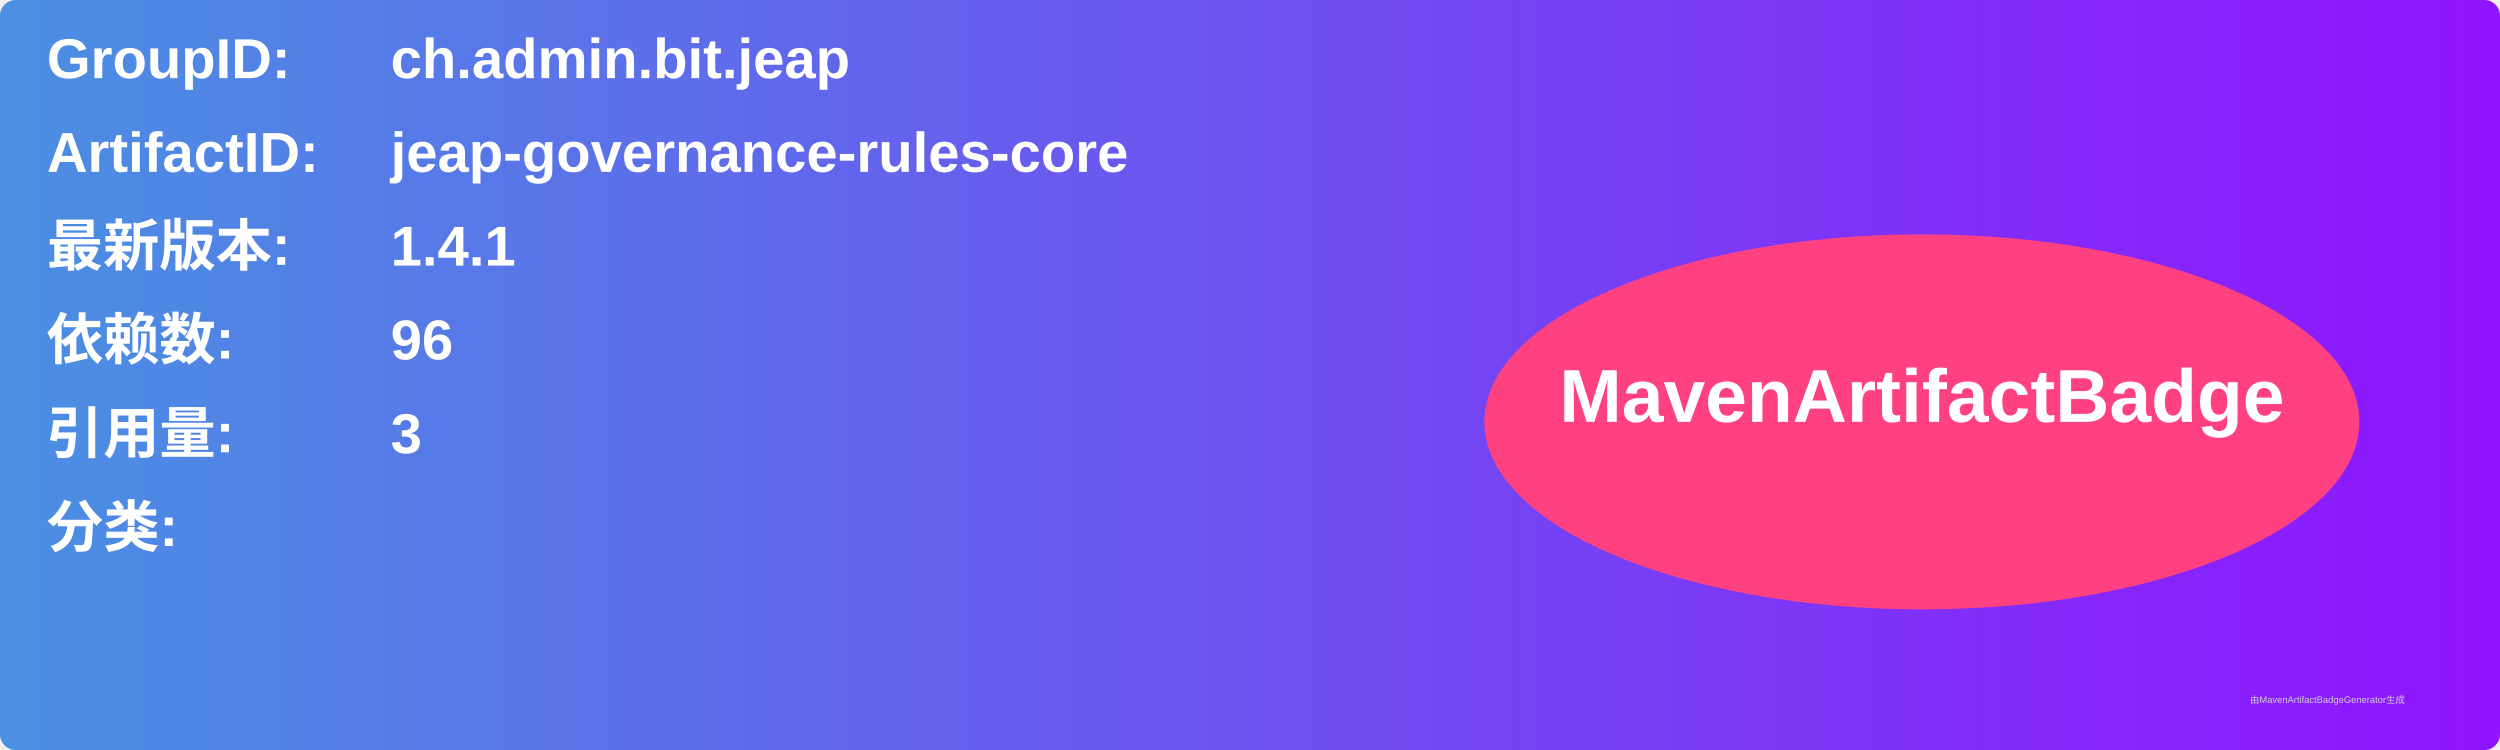
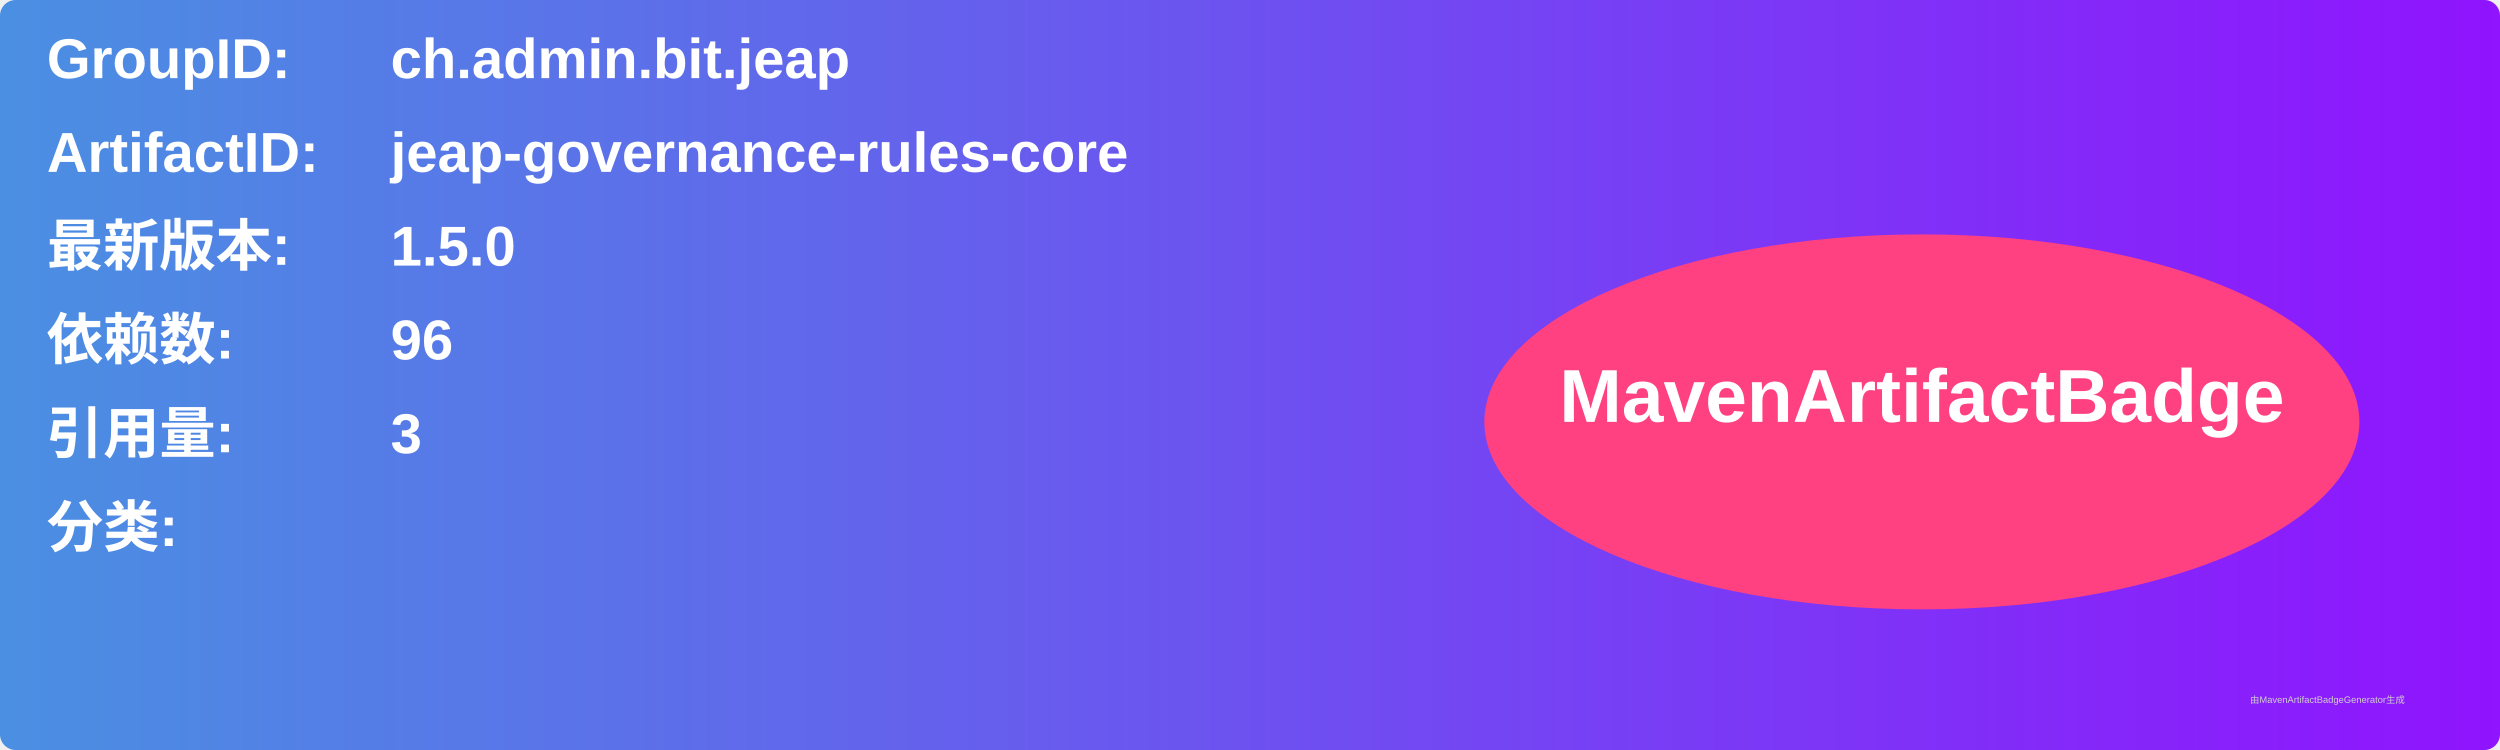
<svg xmlns="http://www.w3.org/2000/svg" width="800" height="240" viewBox="0 0 800 240">
  <linearGradient id="grad" x1="0%" y1="0%" x2="100%" y2="0%">
    <stop offset="0%" stop-color="#4a90e2" />
    <stop offset="100%" stop-color="#9013fe" />
  </linearGradient>
  <rect width="100%" height="100%" rx="5" ry="5" fill="url(#grad)" />
  <g transform="translate(15, 15)">
    <text x="0" y="10" font-family="Arial" font-size="18" fill="white" font-weight="bold" width="260">GroupID:</text>
    <text x="110" y="10" font-family="Arial" font-size="18" fill="white" font-weight="bold" width="460">ch.admin.bit.jeap</text>
    <text x="0" y="40" font-family="Arial" font-size="18" fill="white" font-weight="bold" width="260">ArtifactID:</text>
    <text x="110" y="40" font-family="Arial" font-size="18" fill="white" font-weight="bold" width="460">jeap-governance-rules-core</text>
    <text x="0" y="70" font-family="Arial" font-size="18" fill="white" font-weight="bold">最新版本:</text>
    <text x="110" y="70" font-family="Arial" font-size="18" fill="white" font-weight="bold">
-       <tspan font-weight="bold">1.4.1</tspan>
+       <tspan font-weight="bold">1.5.0</tspan>
    </text>
    <text x="0" y="100" font-family="Arial" font-size="18" fill="white" font-weight="bold">依赖数: </text>
    <text x="110" y="100" font-family="Arial" font-size="18" fill="white">
      <tspan font-weight="bold">96</tspan>
    </text>
    <text x="0" y="130" font-family="Arial" font-size="18" fill="white" font-weight="bold">引用量: </text>
    <text x="110" y="130" font-family="Arial" font-size="18" fill="white">
      <tspan font-weight="bold">3</tspan>
    </text>
    <text x="0" y="160" font-family="Arial" font-size="18" fill="white" font-weight="bold">分类:</text>
    <text x="10" y="190" font-family="Arial" font-size="10" fill="white">
      <tspan font-weight="bold" />
    </text>
    <ellipse cx="600" cy="120" rx="140" ry="60" fill="#ff4081" />
    <text x="600" y="120" text-anchor="middle" font-family="Arial" font-size="24" fill="white" font-weight="bold">MavenArtifactBadge</text>
  </g>
  <text x="720" y="225" font-family="Arial" font-size="3" fill="#d0d0d0">由MavenArtifactBadgeGenerator生成</text>
</svg>
